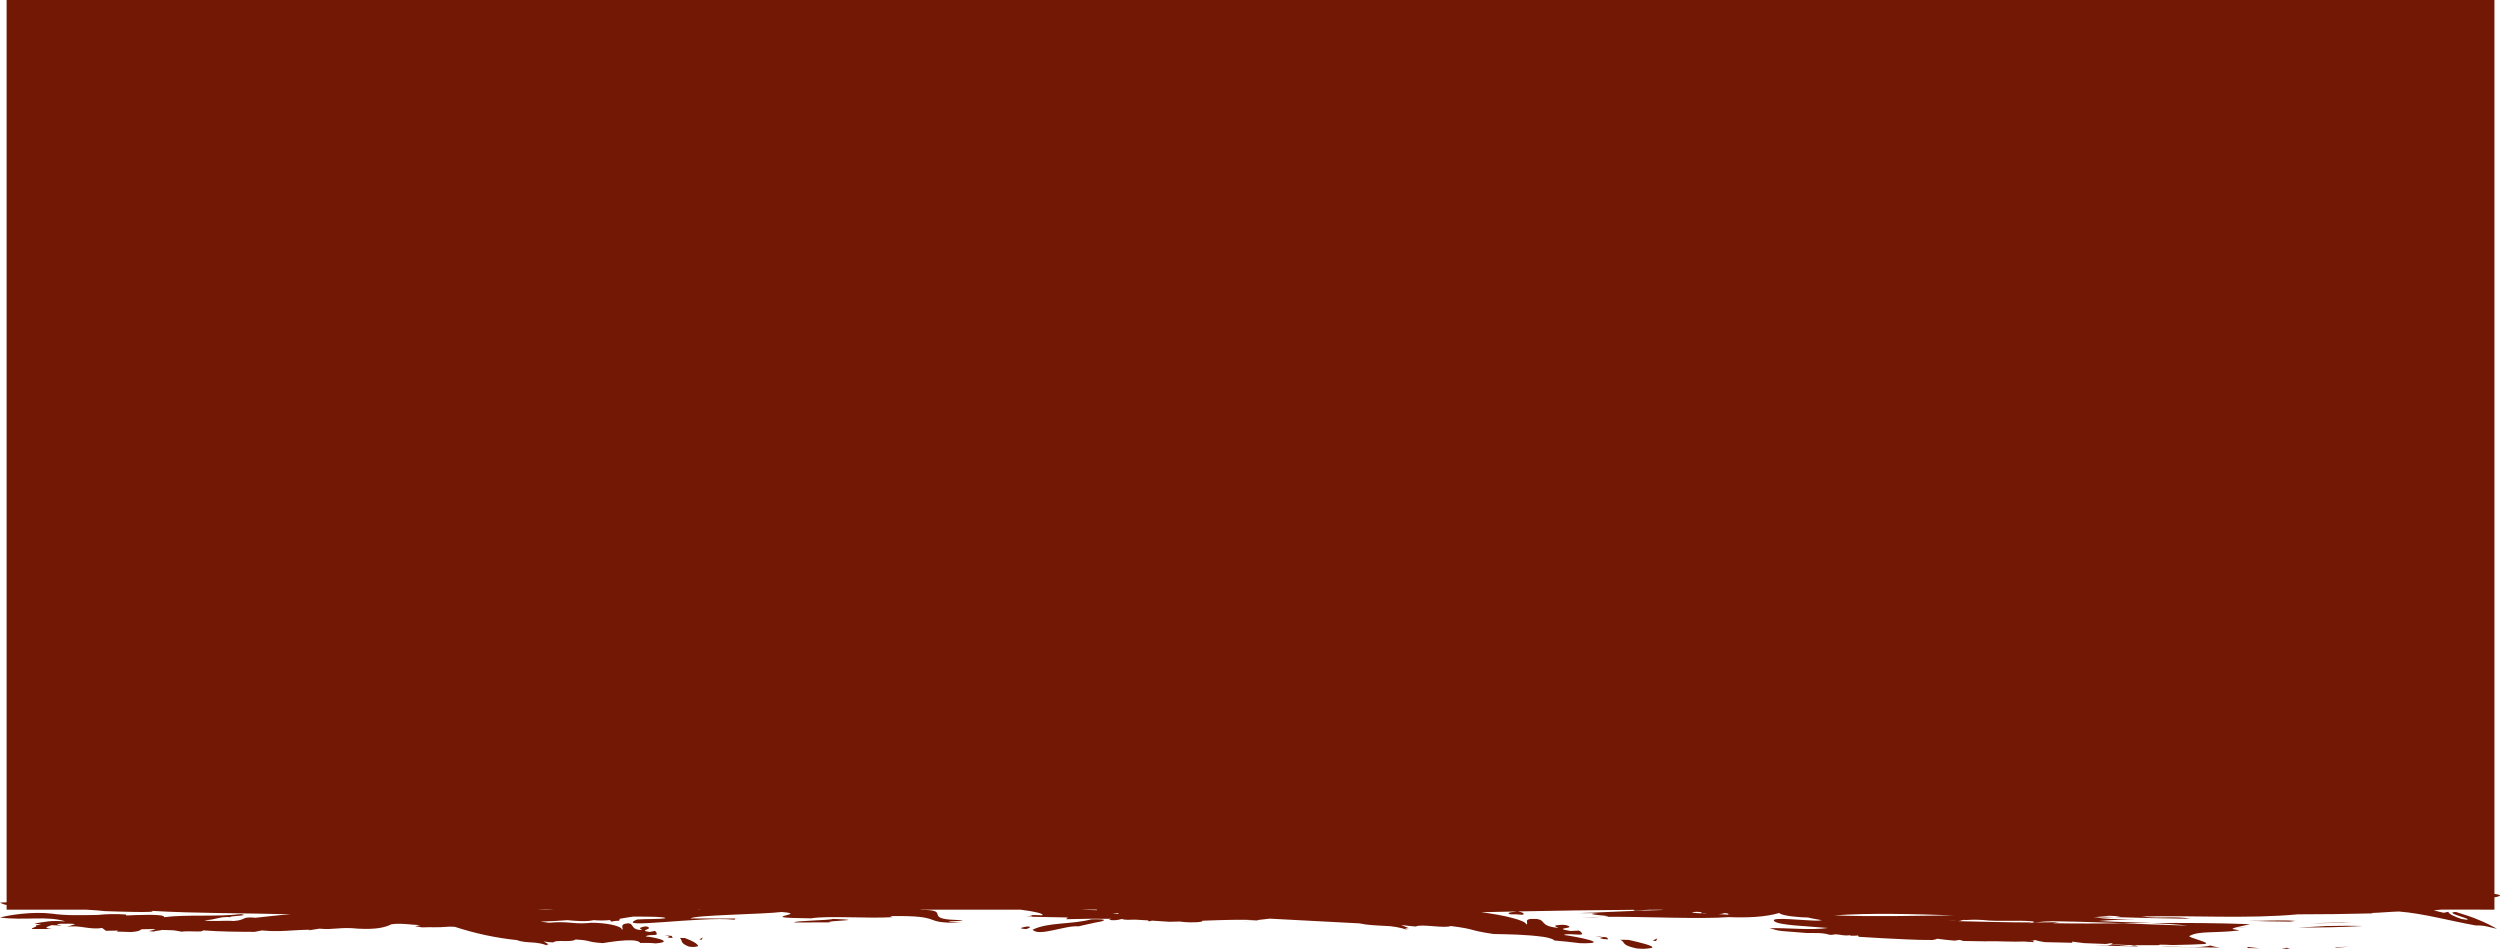
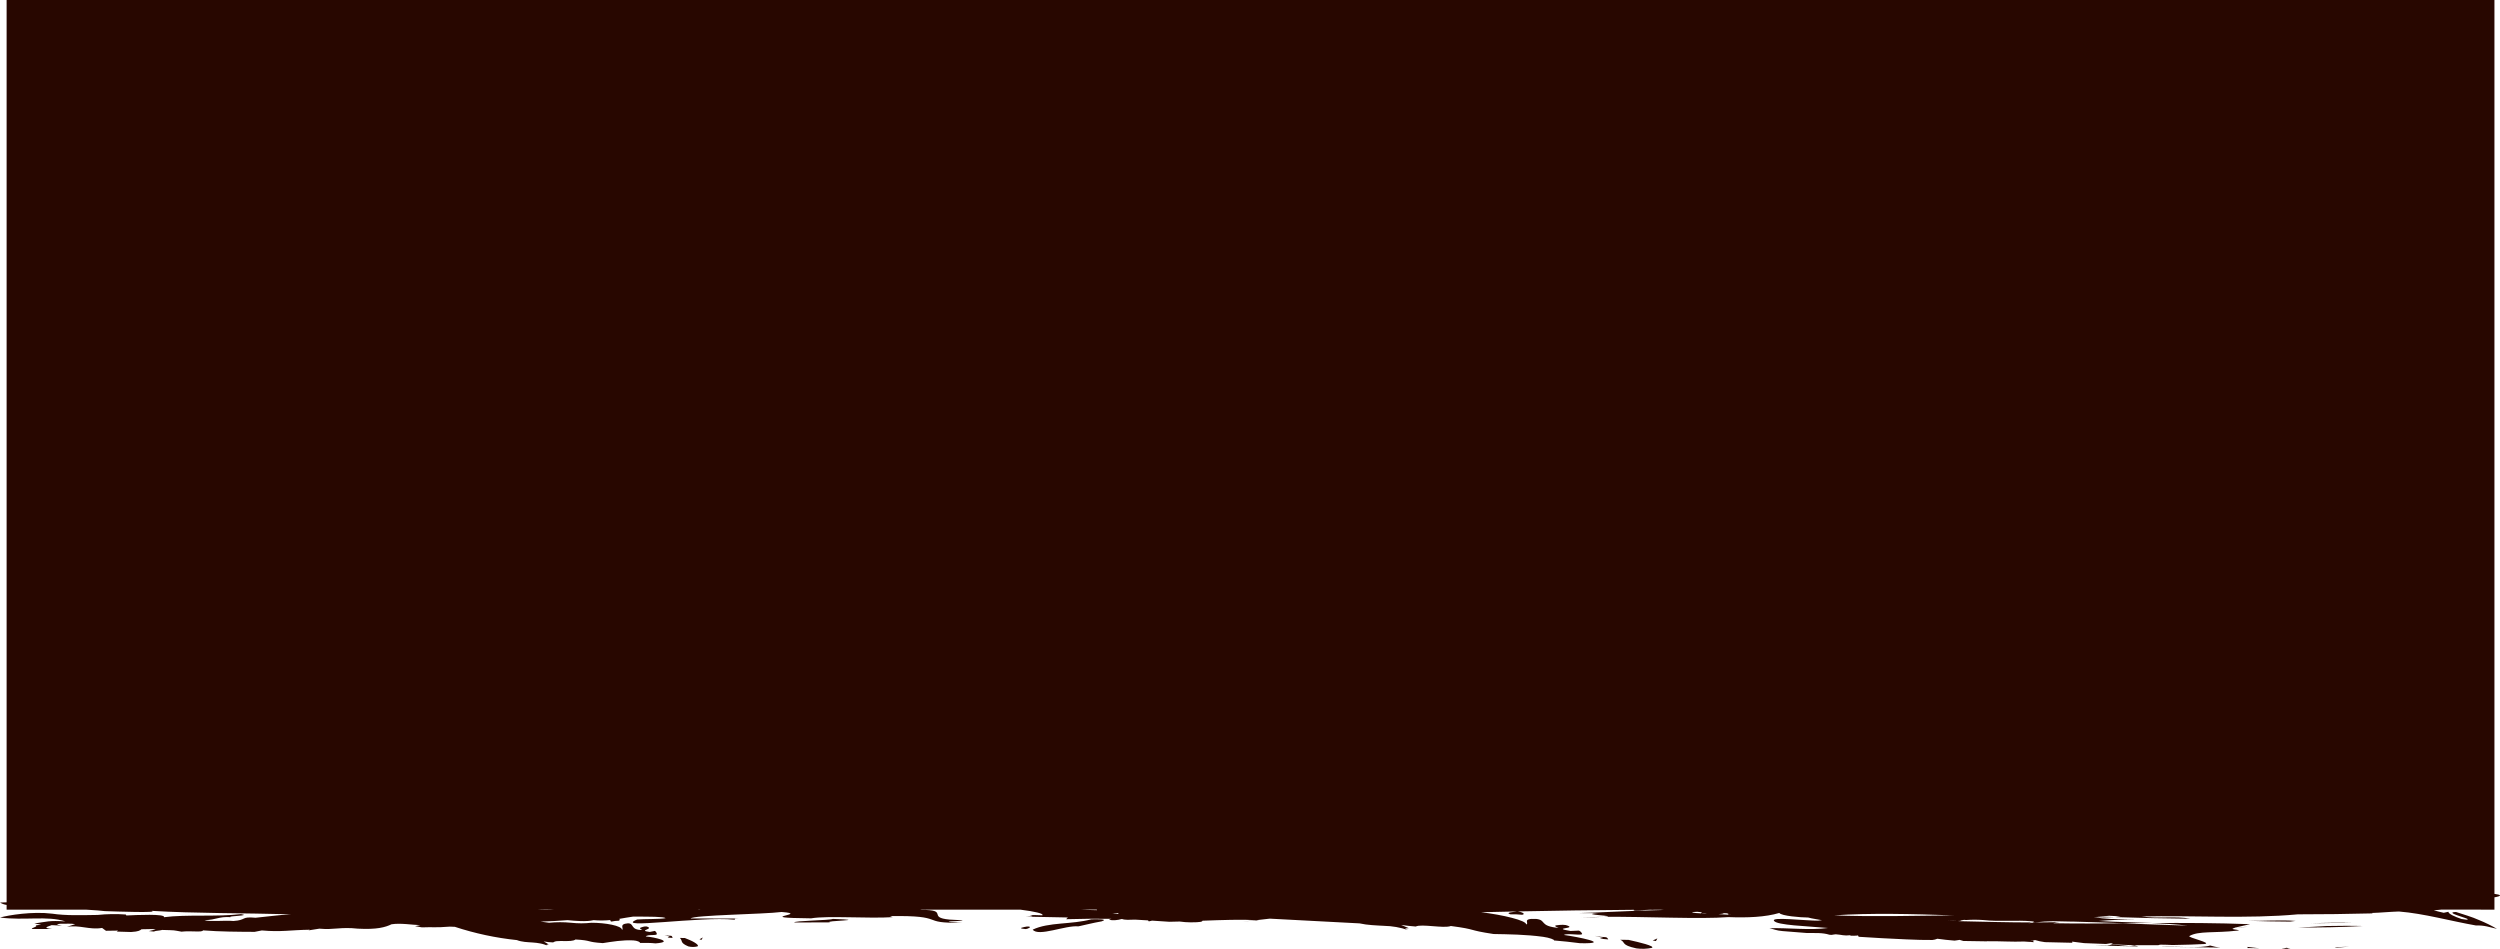
<svg xmlns="http://www.w3.org/2000/svg" viewBox="0 0 1448.05 549.61">
  <defs>
-     <style>.cls-1{fill:#721804;}</style>
+     <style>.cls-1{fill:#280700;}</style>
  </defs>
  <g id="Layer_2" data-name="Layer 2">
    <g id="BACKGROUND_1" data-name="BACKGROUND 1">
      <path class="cls-1" d="M1444.83,526.89v-7.14c4.89-.88,3.65-1.5,0-2V0H3.83V522.65l-3.8.12a9.67,9.67,0,0,0,3.8,1.38v2.74h46c5,.28,9.08.61,10.93.85,6.37.22,31.8,1.11,27.06-.16,24.8,1.52,54,1.25,80.66,2-6.78.37-14.1,1.4-20.46,2-8.74-.81-4.94,1.38-12.84,1.88-5-.49-13.7.58-16.75-.5,7-.1,7.93-2.18,15.27-1.73-2.8-.7,12.42-.75,5.88-1.77-14.13,1.71-31.63.1-44.59,1.8,1-2.08-16.1-1.26-21.79-1l-.36-.56a93,93,0,0,0-16.28.25c-9.3.14-18.47.46-26.31-.73C18.71,527.8,5,530.07,0,531.45c14.13,1.85,27.4-1.16,37.88,2.24-9.8-.6-10.46.16-18,1.21l4,.69-3.24.42c1.66.73-2.62,1.35-2.13,2.09H30.23c-6.3-.65-2.14-1.46-.3-2.24l6,.28c-1.4-.35-5.13-.67-.73-1.11,2.44.15,5.68-.27,8.37.25l-4.81,1.57c7.39-1.24,13,1.86,20.37.63l2.25,1.65,7-.11-.79.57,8.37.25c4.53-.25,5.2-1,6-1.59,3.49,0,6.85-.29,8.26.07l-4,1,3.74.32c-2.56-.33,3.12-.61,4-1,8.38.24,5.93.09,11.19,1,5.44-.65,12.1.56,12.42-.75,9.92.78,20.49.81,29.92.86l4.16-.82c11.19,1,16.27-.24,27.89-.42l-.92.39,6.36-1c8.76.8,12.18-1.12,22.34,0,10.95.59,15.89-.8,19.45-2.54,5.31-.83,12,.38,16.75.5l-3.11.61,4,.68c6.86-.29,7.23.27,16.17-.43,1.07.07,2,.11,2.89.12a172.07,172.07,0,0,0,35.92,7.68c3,1.16,6.09,1.17,9.09,1.39a34.15,34.15,0,0,1,4.5.56,16.29,16.29,0,0,1,4.52,1.52l-1-.52c-.13-.29.66-.37,1.29-.47-1-.56-1.95-1.13-2.87-1.7a40.59,40.59,0,0,0,5.47.57,4.47,4.47,0,0,1,2.53-.74c1.11-.1,2.42-.08,3.76-.06,2.65,0,5.4.09,6.66-.9,10,.57,5.84,1.43,15.81,2.1,5.28-.81,11.52-1.89,17.66-1.57,2.22.1,4.21,1,3.83,1.45,1.32,0,2.93,0,4.53,0s3.21.15,4.54.28c2.89-.23,4.28-.58,4.65-.95s-.26-.86-1.42-1.28a38.66,38.66,0,0,0-8.9-1.77c1.08-1.44,6.89-.22,6.39-1.6a2.64,2.64,0,0,0-1.11-1.63l-3,.61c-3.72-.48-2.94-.86-1.82-1.37s2.55-1,0-1.83a5.61,5.61,0,0,0-2.13.25c-2.5.65-1.78,1-.37,1.81-7.17.05-4.4-3.88-8.35-3.87-5.42.5-2.07,2.93-3.37,3.81.06-2.43-9.83-4.15-17.75-4.13a52.05,52.05,0,0,1-11.71,0,64.76,64.76,0,0,0-12.77,0c-1.51-.21-3.2-.4-5-.67,5.59-.15,10.79-.46,15.68-.84,4.67.45,10.93,1,15.09,0a54.11,54.11,0,0,0,9.94-.08c-.4.28-.44.58.36.91a21.12,21.12,0,0,1,4.32-.5c.69-.35.65-.75.22-1.07,2.67-.44,5.25-.94,8-1.31,9.67,0,18,0,18.9.9-2.91.65-12.82.43-16.54.78-14.33,5.86,36.77-1.9,56.17.08,1.85-.18-1.66-.61,2.9-.65L400,532c1.48-2,42.37-2.42,52.71-3.76,17.73,1.35-19,3.31,17.11,3.68,9.51-1.66,33.43.24,47.28-.69l-1.65-.6c33.66-.53,16.51,4.44,41.61,3.78-23.09-1,16-.76-7.09-1.77-13.22-1.22,0-5.64-16.29-5.61l-.59-.12h58.06c8,1,13.67,2.27,12.61,3.26-4.28-.11-5.53-.31-7.3,0,1.27.2,3.76.6-2.29.77l24.36.48-1,1c10.68-.31,19-.34,26.19-.22a9.51,9.51,0,0,1-1.42.46c1.92.7,5.5.27,7.19-.31l.56,0c1.42.57,4.43.45,7.44.32,2.51.13,4.94.27,7.37.43a1,1,0,0,1,.53.59c.65-.17,1.28-.31,1.9-.44,3.22.22,6.48.44,10,.66,1.91,0,3.91-.08,6-.14a46.88,46.88,0,0,0,6.35.47c5.74,0,6.82-.37,6.82-.94,11.3-.42,22.81-.82,31.39-.33,2.33-.28,4.86-.58,7.62-.87,17.36,1,34.75,1.76,52,2.74a51,51,0,0,0,7.15,1c2.37.2,4.71.29,7,.42a45.75,45.75,0,0,1,14,2.47L814,538c-.21-.3,1-.33,2-.39q-2.31-.93-4.46-1.88c2.83.41,5.68.74,8.5.93,1.64-.84,5.68-.53,9.83-.21s8.41.71,10.5-.09c15.65,2.05,9,2.27,24.74,4.64,8.53.16,18.71.26,28.73,1.63,3.63.48,6.85,1.73,6.2,2.09,4.38.35,10.64,1,15.15,1.61,19.52.41-2.07-3.81-9.34-4.78,1.83-1.27,11.31.71,10.51-.76a3.47,3.47,0,0,0-1.81-1.76l-4.93.21c-12-2,5.24-1.2-2.73-3.44a14.27,14.27,0,0,0-3.41-.07c-4.05.28-2.94.77-.71,1.75-11.56-1.09-6.73-4.54-13-5.22-8.69-.43-3.63,2.55-5.81,3.2.34-2.28-13.73-5.61-26.06-7.07l4.4-.11,16.25-.35c-1.79.42-6.88.5-3.83,1.65a54.28,54.28,0,0,1,6.94.28c2.18-.42.17-1.5-2.41-1.95,22-.44,44.46-.78,67.14-.93.08.05,0,.09-.14.16l-.14.06c1.08.72,6.12-.26,9.79-.27H956a13,13,0,0,1,1.44.07,3.64,3.64,0,0,0,.49-.08h3.75l1.9.15c-22.75.55-40.13,1.69-49.38,1.8l11.56.07c-12.8.82,13.63,1.55,3.12,2.1,24.44-.19,55.71,1.46,72.3.17,10.88.43,21.43,0,29.42-2.41,1.18,1.72,12.39,2.64,16.76,2.65,2,.63,5.88,1.09,8,1.56a8.31,8.31,0,0,1-3.7-.27l2.56.56c-9.7,0-28.47-2.43-26.66.1s18.9,3,31.28,4.11c-10.58,1.45-23.09-.19-33.93.13,2.56.56,4,1.4,7.67,1.67l14,1.11c4.69.08,8.87-.31,13.07,1l1.22.09c.83-.07,1.61-.35,2.45-.35,3.71.26,4.48,1,8.62.53,0,.15-.12.26-.36.35,1.26-.18,3.23.12,4.64-.23a1.29,1.29,0,0,0,.42.8c9,.59,18.14,1.1,27.41,1.49l8.16.3c2.3,0,4.65,0,7.08.06a9.54,9.54,0,0,0,2.87-.72c3.13.41,6.25.83,9.95,1.09.58-.14,1.79-.15,2.94-.43a21.3,21.3,0,0,0,2.17.63l13.79.22v-.07c6.48-.12,15,.46,21.37.17h0l5.67.38a1.29,1.29,0,0,1-.42-.8,9.47,9.47,0,0,1-2.12.18,20,20,0,0,0,3.23-.61,32.61,32.61,0,0,0,5.76,1.21l15.65.36c.45-.2.08-.47,0-.67,2.3.25,4.62.58,7,.88q6.28.2,12.68.49c1-.11,2-.26,3-.47a8.18,8.18,0,0,0,2.1.71l4.8.25c4.34.23,12.17.28,20.4.22a3.69,3.69,0,0,1,1.41-.31c2.35,0,4.62.1,6.82.21,7.59-.13,14.63-.34,18.57-.59,4.72-.59-9.83-3.75-8.82-4.6,5.33-3.13,14.64-1.61,27.65-3.14,3.57-.32-2.56-.54-2.7-1.11a12.42,12.42,0,0,1,2-.77q3.78-.11,7.55-.29l-1.07,0c-2.21,0-4.35.11-6.33.27,2.38-.67,5.59-1.19,8.11-1.84-19-.72-38.06-.81-57.12-.64,7.17.27,14.2.67,20.92,1.47-12.48-.37-25-.86-37.64-1.33-13.49.12-26.94.19-40.33-.06a25.68,25.68,0,0,1,3.85-.61c-4.69.11-9.39.15-14.09.16l-4.29.51c.51-.13,1.75-.32,2.62-.51-14.55,0-29-.44-43-.74a5.12,5.12,0,0,0,2.19-.46l-2.27,0c-2,.09-4.07.16-6,.17,2-.17,4-.16,6-.17l2.48-.11a3.5,3.5,0,0,1,2.07-.09,70.92,70.92,0,0,1,9.94,0c10,1.08,19.39-.08,28.08.73,2,.15,1.52.39.46.63H1179a94.12,94.12,0,0,1,10-.68l11.23.24h2.17l-1.09,0c9.52.25,18.94.58,28.28.92l16.72-.14c-10.14-.39-20.55-.53-30.64-1.15,6.74-.56,14.09-.87,21.54-.87l-14.54-.29a80.89,80.89,0,0,1-10-1.08,113.85,113.85,0,0,0,12.46,0l-10.85-.39,7.25-.33-.29-.07c2.4.08,4.79.23,7.13.48-1.08.13-2.15.23-3.24.31,14.75.48,29.18.82,43.55.94-7.66-1.66-19.39.08-28.2-1.3,29.33-.72,61.43,1.45,90.51-1.25,14.38,0,29-.18,43.37-.55l-.56-.24c5.3-.16,10.2-.68,15.7-.85,14.55,1.16,30,5.55,44.65,8.1,4.87-.19,7.82,1,12.13,1.95a80.13,80.13,0,0,0-10.43-5.12l-3.17-1.3-3.32-1.16c-2.24-.76-4.53-1.5-6.79-2.19-7.53.17,7.63,3.72,6.68,4.19.38.68-1.77,0-3.52-.14-3.84-1.28-7.66-3-7.58-4.18l-2.69.6c-1.9-.41-3.82-.91-5.77-1.43,1.69-.13,3.28-.27,4.67-.44ZM178.88,530l4.18.19C181.63,530.16,180.18,530.1,178.88,530Zm132-3.08h10.35A72.36,72.36,0,0,1,310.83,526.9Zm94.22.08-.91-.09h1.45Zm242.51,2.32-3.36-.07c1.46-.17,2.65-.32,3.6-.45C647.93,528.92,647.86,529.09,647.56,529.3Zm323.57-2.36-1.28,0,0,0Zm9.1,1.33,2.81-.16c.64.06,1,.09,2.39.26.56.31-.31.44-.21.69a7.82,7.82,0,0,1,3.38.16C983.6,529,979.68,528.78,980.23,528.27Zm22.18,1.55h-.83c-1.86-.15-4-.25-6.28-.35,1.59-.1,3-.25,3.05-.57,2.9,0,2.91.41,2.62.86l1.85,0Zm59.7.36c21.73-1.47,45.21-.81,69.47,0h.1C1108.84,530.42,1084.47,531.09,1062.11,530.18Zm-426.72-3c-3.3-.07-6.55-.17-9.1-.33h9A.27.27,0,0,0,635.39,527.22Z" />
      <path class="cls-1" d="M729.27,533l-1.51-.08c-3,.35-5.62.65-8.06.84Z" />
      <path class="cls-1" d="M928.85,531.07c-4.62,0-9,.14-13,.33C922.5,531.3,926.55,531.19,928.85,531.07Z" />
      <path class="cls-1" d="M460.06,534.33l20.88-.08c-5.14-1,24.79-1.21,1.48-2C480.32,533.17,459.46,533.25,460.06,534.33Z" />
      <path class="cls-1" d="M1301.67,533.34q12.57.42,24.76.48c1.08-.11,2.15-.24,3.21-.41C1320.51,532.72,1310.79,533.55,1301.67,533.34Z" />
      <path class="cls-1" d="M1363.11,534.59c-7.92-.27-16.34-.11-24.63.21C1346.91,534.69,1355.2,534.49,1363.11,534.59Z" />
      <path class="cls-1" d="M1233.54,548c-3.7-.27-6.83-.68-10-1.09a10.09,10.09,0,0,1-2.87.72c-2.43-.09-4.78-.09-7.07-.07,8.57.29,16.87.48,25,.63-.77-.18-1.5-.39-2.18-.62C1235.33,547.84,1234.11,547.85,1233.54,548Z" />
      <path class="cls-1" d="M1252.42,548.34l0,.06,33.52.46a33.93,33.93,0,0,1-5.79-1.2C1274.5,549.38,1261.47,548.16,1252.42,548.34Z" />
      <path class="cls-1" d="M1347.66,536.37c-2.78.19-5.57.34-8.35.48s-5.58.3-8.36.4c12.66,0,25.21-.15,37.71-.89-3.39-.1-6.84-.1-10.35-.11Z" />
      <path class="cls-1" d="M1301.69,549.12l7,.14c-2.36-.25-4.7-.58-7-.8C1301.76,548.66,1302.14,548.93,1301.69,549.12Z" />
      <path class="cls-1" d="M1321.54,549.5l5.18.11a7.66,7.66,0,0,1-2.13-.65A29.54,29.54,0,0,1,1321.54,549.5Z" />
      <path class="cls-1" d="M1352.33,549c2.78-.18,5.61-.44,8.36-.67-2.23.05-4.55.15-6.94.28A3.56,3.56,0,0,0,1352.33,549Z" />
      <path class="cls-1" d="M943.28,544.4l-4.76-.08c3.26,1.57.15,3,9.3,5a26.24,26.24,0,0,0,9-.3C958.83,548,949.42,545.75,943.28,544.4Z" />
      <path class="cls-1" d="M959.14,545.09l.85-1.54-2.71,1.18C958.15,544.8,958.27,545,959.14,545.09Z" />
      <path class="cls-1" d="M923.7,542.05l4.85,1.21c.11.21-2.41.2-1.41.48l4.39.38C930.38,542,930.31,543.41,923.7,542.05Z" />
      <path class="cls-1" d="M632.08,532.5c-5.59,1.49-11.76,1.92-17.7,2.46s-11.65,1.31-16.21,3.5c3.23,4.31,19-2.63,26.44-1.89,4.72-1,7.51-1.82,13.48-2.9C642.43,532.28,635.11,532.41,632.08,532.5Z" />
      <path class="cls-1" d="M594.88,536.65a19.05,19.05,0,0,0-3.32.76c-.83.51,1.52.56,2.62.74C595.42,538,598.47,536.58,594.88,536.65Z" />
      <path class="cls-1" d="M402.24,545.86a21.89,21.89,0,0,0-2.7-1.36c-1-.43-2-.88-2.86-1.18l-2.89-.05c.91.77.85,1.51,1.22,2.29s1.18,1.56,3.68,2.61a10.91,10.91,0,0,0,5.33,0C404.72,547.68,403.8,546.82,402.24,545.86Z" />
      <path class="cls-1" d="M406.24,544.45l.86-1.45-1.93,1C405.69,544.12,405.72,544.33,406.24,544.45Z" />
      <path class="cls-1" d="M384.9,541.55l2.91,1c.06.2-1.47.32-.88.55.88,0,1.77.09,2.64.18C389,541.19,388.88,542.56,384.9,541.55Z" />
    </g>
  </g>
</svg>
